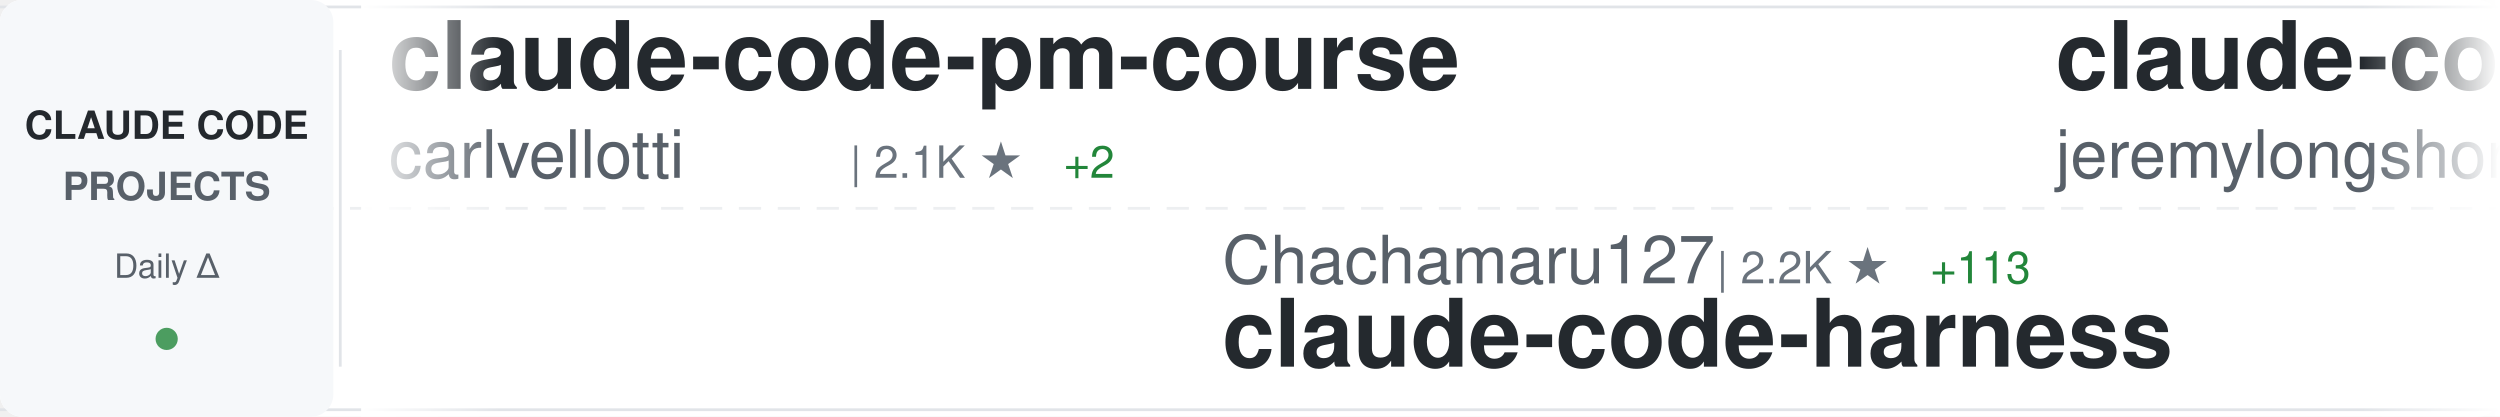
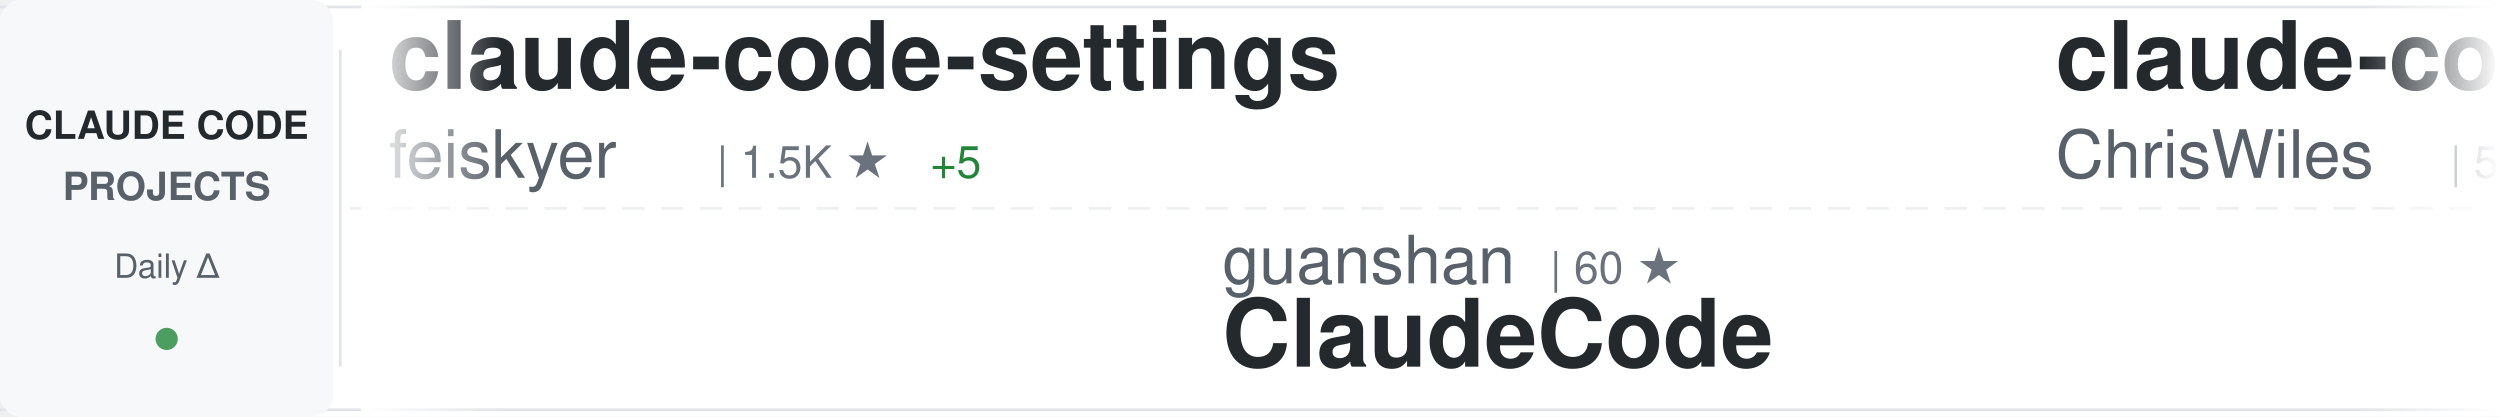
<svg xmlns="http://www.w3.org/2000/svg" width="900" height="150">
  <defs>
    <linearGradient id="awesomeLeftFade" x1="0%" y1="0%" x2="100%" y2="0%">
      <stop offset="0%" style="stop-color:#ffffff;stop-opacity:1" />
      <stop offset="100%" style="stop-color:#ffffff;stop-opacity:0" />
    </linearGradient>
    <linearGradient id="awesomeRightFade" x1="0%" y1="0%" x2="100%" y2="0%">
      <stop offset="0%" style="stop-color:#ffffff;stop-opacity:0" />
      <stop offset="100%" style="stop-color:#ffffff;stop-opacity:1" />
    </linearGradient>
  </defs>
  <rect width="900" height="150" fill="#ffffff" rx="8" />
  <rect x="0" y="2" width="900" height="1" fill="#e1e4e8" />
  <rect x="0" y="147" width="900" height="1" fill="#e1e4e8" />
  <line x1="0" y1="75" x2="900" y2="75" stroke="#e1e4e8" stroke-width="1" stroke-dasharray="8 6" opacity="0.6" />
  <rect x="0" y="0" width="120" height="150" fill="#f6f8fa" rx="8" />
  <text x="60" y="50" font-family="-apple-system, BlinkMacSystemFont, 'Segoe UI', Helvetica, Arial, sans-serif" font-size="14" font-weight="600" fill="#24292e" text-anchor="middle">CLAUDE CODE</text>
  <text x="60" y="72" font-family="-apple-system, BlinkMacSystemFont, 'Segoe UI', Helvetica, Arial, sans-serif" font-size="14" font-weight="600" fill="#586069" text-anchor="middle">PROJECTS</text>
  <text x="60" y="100" font-family="-apple-system, BlinkMacSystemFont, 'Segoe UI', Helvetica, Arial, sans-serif" font-size="12" font-weight="500" fill="#586069" text-anchor="middle">Daily Δ</text>
  <circle cx="60" cy="122" r="4" fill="#22863a" opacity="0.8" />
  <rect x="122" y="18" width="1" height="114" fill="#e1e4e8" />
  <clipPath id="awesomeTickerClip">
    <rect x="130" y="0" width="770" height="150" />
  </clipPath>
  <g clip-path="url(#awesomeTickerClip)">
    <g id="awesomeTickerItems">
      <animateTransform attributeName="transform" attributeType="XML" type="translate" from="0 0" to="-3000 0" dur="54s" repeatCount="indefinite" />
      <g transform="translate(0, 0)">
-         <text x="140" y="32" font-family="-apple-system, BlinkMacSystemFont, 'Segoe UI', Helvetica, Arial, sans-serif" font-size="34" font-weight="600" fill="#24292e">claude-code-pm-course</text>
-         <text x="140" y="64" font-family="-apple-system, BlinkMacSystemFont, 'Segoe UI', Helvetica, Arial, sans-serif" font-size="24" font-weight="400" fill="#586069">carlvellotti</text>
-         <text x="306" y="64" font-family="-apple-system, BlinkMacSystemFont, 'Segoe UI', Helvetica, Arial, sans-serif" font-size="16" font-weight="500" fill="#6a737d">| 2.1K ★</text>
-         <text x="383" y="64" font-family="-apple-system, BlinkMacSystemFont, 'Segoe UI', Helvetica, Arial, sans-serif" font-size="16" font-weight="500" fill="#22863a"> +2</text>
+         <text x="140" y="32" font-family="-apple-system, BlinkMacSystemFont, 'Segoe UI', Helvetica, Arial, sans-serif" font-size="34" font-weight="600" fill="#24292e">claude-code-settings</text>
+         <text x="140" y="64" font-family="-apple-system, BlinkMacSystemFont, 'Segoe UI', Helvetica, Arial, sans-serif" font-size="24" font-weight="400" fill="#586069">feiskyer</text>
+         <text x="258" y="64" font-family="-apple-system, BlinkMacSystemFont, 'Segoe UI', Helvetica, Arial, sans-serif" font-size="16" font-weight="500" fill="#6a737d">| 1.5K ★</text>
+         <text x="335" y="64" font-family="-apple-system, BlinkMacSystemFont, 'Segoe UI', Helvetica, Arial, sans-serif" font-size="16" font-weight="500" fill="#22863a"> +5</text>
      </g>
      <g transform="translate(300, 0)">
-         <text x="140" y="102" font-family="-apple-system, BlinkMacSystemFont, 'Segoe UI', Helvetica, Arial, sans-serif" font-size="24" font-weight="400" fill="#586069">Chachamaru127</text>
-         <text x="318" y="102" font-family="-apple-system, BlinkMacSystemFont, 'Segoe UI', Helvetica, Arial, sans-serif" font-size="16" font-weight="500" fill="#6a737d">| 2.2K ★</text>
-         <text x="395" y="102" font-family="-apple-system, BlinkMacSystemFont, 'Segoe UI', Helvetica, Arial, sans-serif" font-size="16" font-weight="500" fill="#22863a"> +113</text>
-         <text x="140" y="132" font-family="-apple-system, BlinkMacSystemFont, 'Segoe UI', Helvetica, Arial, sans-serif" font-size="34" font-weight="600" fill="#24292e">claude-code-harness</text>
+         <text x="140" y="102" font-family="-apple-system, BlinkMacSystemFont, 'Segoe UI', Helvetica, Arial, sans-serif" font-size="24" font-weight="400" fill="#586069">guanshan</text>
+         <text x="258" y="102" font-family="-apple-system, BlinkMacSystemFont, 'Segoe UI', Helvetica, Arial, sans-serif" font-size="16" font-weight="500" fill="#6a737d">| 60 ★</text>
+         <text x="140" y="132" font-family="-apple-system, BlinkMacSystemFont, 'Segoe UI', Helvetica, Arial, sans-serif" font-size="34" font-weight="600" fill="#24292e">ClaudeCode</text>
      </g>
      <g transform="translate(600, 0)">
-         <text x="140" y="32" font-family="-apple-system, BlinkMacSystemFont, 'Segoe UI', Helvetica, Arial, sans-serif" font-size="34" font-weight="600" fill="#24292e">claude-code-plugins-plus...</text>
-         <text x="140" y="64" font-family="-apple-system, BlinkMacSystemFont, 'Segoe UI', Helvetica, Arial, sans-serif" font-size="24" font-weight="400" fill="#586069">jeremylongshore</text>
-         <text x="342" y="64" font-family="-apple-system, BlinkMacSystemFont, 'Segoe UI', Helvetica, Arial, sans-serif" font-size="16" font-weight="500" fill="#6a737d">| 2.3K ★</text>
-         <text x="419" y="64" font-family="-apple-system, BlinkMacSystemFont, 'Segoe UI', Helvetica, Arial, sans-serif" font-size="16" font-weight="500" fill="#22863a"> +7</text>
+         <text x="140" y="32" font-family="-apple-system, BlinkMacSystemFont, 'Segoe UI', Helvetica, Arial, sans-serif" font-size="34" font-weight="600" fill="#24292e">claude-code-showcase</text>
+         <text x="140" y="64" font-family="-apple-system, BlinkMacSystemFont, 'Segoe UI', Helvetica, Arial, sans-serif" font-size="24" font-weight="400" fill="#586069">ChrisWiles</text>
+         <text x="282" y="64" font-family="-apple-system, BlinkMacSystemFont, 'Segoe UI', Helvetica, Arial, sans-serif" font-size="16" font-weight="500" fill="#6a737d">| 5.9K ★</text>
+         <text x="359" y="64" font-family="-apple-system, BlinkMacSystemFont, 'Segoe UI', Helvetica, Arial, sans-serif" font-size="16" font-weight="500" fill="#22863a"> +3</text>
      </g>
      <g transform="translate(900, 0)">
-         <text x="140" y="102" font-family="-apple-system, BlinkMacSystemFont, 'Segoe UI', Helvetica, Arial, sans-serif" font-size="24" font-weight="400" fill="#586069">JrCx7scC</text>
-         <text x="258" y="102" font-family="-apple-system, BlinkMacSystemFont, 'Segoe UI', Helvetica, Arial, sans-serif" font-size="16" font-weight="500" fill="#6a737d">| 368 ★</text>
-         <text x="140" y="132" font-family="-apple-system, BlinkMacSystemFont, 'Segoe UI', Helvetica, Arial, sans-serif" font-size="34" font-weight="600" fill="#24292e">claude-code-source</text>
+         <text x="140" y="102" font-family="-apple-system, BlinkMacSystemFont, 'Segoe UI', Helvetica, Arial, sans-serif" font-size="24" font-weight="400" fill="#586069">ChinaSiro</text>
+         <text x="270" y="102" font-family="-apple-system, BlinkMacSystemFont, 'Segoe UI', Helvetica, Arial, sans-serif" font-size="16" font-weight="500" fill="#6a737d">| 9.3K ★</text>
+         <text x="347" y="102" font-family="-apple-system, BlinkMacSystemFont, 'Segoe UI', Helvetica, Arial, sans-serif" font-size="16" font-weight="500" fill="#22863a"> +10</text>
+         <text x="140" y="132" font-family="-apple-system, BlinkMacSystemFont, 'Segoe UI', Helvetica, Arial, sans-serif" font-size="34" font-weight="600" fill="#24292e">claude-code-sourcemap</text>
      </g>
      <g transform="translate(1200, 0)">
-         <text x="140" y="32" font-family="-apple-system, BlinkMacSystemFont, 'Segoe UI', Helvetica, Arial, sans-serif" font-size="34" font-weight="600" fill="#24292e">agents</text>
-         <text x="140" y="64" font-family="-apple-system, BlinkMacSystemFont, 'Segoe UI', Helvetica, Arial, sans-serif" font-size="24" font-weight="400" fill="#586069">wshobson</text>
-         <text x="258" y="64" font-family="-apple-system, BlinkMacSystemFont, 'Segoe UI', Helvetica, Arial, sans-serif" font-size="16" font-weight="500" fill="#6a737d">| 36.1K ★</text>
-         <text x="344" y="64" font-family="-apple-system, BlinkMacSystemFont, 'Segoe UI', Helvetica, Arial, sans-serif" font-size="16" font-weight="500" fill="#22863a"> +49</text>
+         <text x="140" y="32" font-family="-apple-system, BlinkMacSystemFont, 'Segoe UI', Helvetica, Arial, sans-serif" font-size="34" font-weight="600" fill="#24292e">claude_code_src</text>
+         <text x="140" y="64" font-family="-apple-system, BlinkMacSystemFont, 'Segoe UI', Helvetica, Arial, sans-serif" font-size="24" font-weight="400" fill="#586069">ponponon</text>
+         <text x="258" y="64" font-family="-apple-system, BlinkMacSystemFont, 'Segoe UI', Helvetica, Arial, sans-serif" font-size="16" font-weight="500" fill="#6a737d">| 2.3K ★</text>
+         <text x="335" y="64" font-family="-apple-system, BlinkMacSystemFont, 'Segoe UI', Helvetica, Arial, sans-serif" font-size="16" font-weight="500" fill="#22863a"> +4</text>
      </g>
      <g transform="translate(1500, 0)">
-         <text x="140" y="102" font-family="-apple-system, BlinkMacSystemFont, 'Segoe UI', Helvetica, Arial, sans-serif" font-size="24" font-weight="400" fill="#586069">anthropics</text>
-         <text x="282" y="102" font-family="-apple-system, BlinkMacSystemFont, 'Segoe UI', Helvetica, Arial, sans-serif" font-size="16" font-weight="500" fill="#6a737d">| 4.9K ★</text>
-         <text x="359" y="102" font-family="-apple-system, BlinkMacSystemFont, 'Segoe UI', Helvetica, Arial, sans-serif" font-size="16" font-weight="500" fill="#22863a"> +8</text>
-         <text x="140" y="132" font-family="-apple-system, BlinkMacSystemFont, 'Segoe UI', Helvetica, Arial, sans-serif" font-size="34" font-weight="600" fill="#24292e">claude-code-security-rev...</text>
+         <text x="140" y="102" font-family="-apple-system, BlinkMacSystemFont, 'Segoe UI', Helvetica, Arial, sans-serif" font-size="24" font-weight="400" fill="#586069">ghuntley</text>
+         <text x="258" y="102" font-family="-apple-system, BlinkMacSystemFont, 'Segoe UI', Helvetica, Arial, sans-serif" font-size="16" font-weight="500" fill="#6a737d">| 980 ★</text>
+         <text x="140" y="132" font-family="-apple-system, BlinkMacSystemFont, 'Segoe UI', Helvetica, Arial, sans-serif" font-size="34" font-weight="600" fill="#24292e">claude-code-source-code-...</text>
      </g>
      <g transform="translate(1800, 0)">
-         <text x="140" y="32" font-family="-apple-system, BlinkMacSystemFont, 'Segoe UI', Helvetica, Arial, sans-serif" font-size="34" font-weight="600" fill="#24292e">collection-claude-code-s...</text>
-         <text x="140" y="64" font-family="-apple-system, BlinkMacSystemFont, 'Segoe UI', Helvetica, Arial, sans-serif" font-size="24" font-weight="400" fill="#586069">chauncygu</text>
-         <text x="270" y="64" font-family="-apple-system, BlinkMacSystemFont, 'Segoe UI', Helvetica, Arial, sans-serif" font-size="16" font-weight="500" fill="#6a737d">| 2.5K ★</text>
-         <text x="347" y="64" font-family="-apple-system, BlinkMacSystemFont, 'Segoe UI', Helvetica, Arial, sans-serif" font-size="16" font-weight="500" fill="#22863a"> +5</text>
+         <text x="140" y="32" font-family="-apple-system, BlinkMacSystemFont, 'Segoe UI', Helvetica, Arial, sans-serif" font-size="34" font-weight="600" fill="#24292e">claude-skills</text>
+         <text x="140" y="64" font-family="-apple-system, BlinkMacSystemFont, 'Segoe UI', Helvetica, Arial, sans-serif" font-size="24" font-weight="400" fill="#586069">alirezarezvani</text>
+         <text x="330" y="64" font-family="-apple-system, BlinkMacSystemFont, 'Segoe UI', Helvetica, Arial, sans-serif" font-size="16" font-weight="500" fill="#6a737d">| 16.5K ★</text>
+         <text x="416" y="64" font-family="-apple-system, BlinkMacSystemFont, 'Segoe UI', Helvetica, Arial, sans-serif" font-size="16" font-weight="500" fill="#22863a"> +98</text>
      </g>
      <g transform="translate(2100, 0)">
-         <text x="140" y="102" font-family="-apple-system, BlinkMacSystemFont, 'Segoe UI', Helvetica, Arial, sans-serif" font-size="24" font-weight="400" fill="#586069">andrew-kramer-inno</text>
-         <text x="378" y="102" font-family="-apple-system, BlinkMacSystemFont, 'Segoe UI', Helvetica, Arial, sans-serif" font-size="16" font-weight="500" fill="#6a737d">| 590 ★</text>
-         <text x="140" y="132" font-family="-apple-system, BlinkMacSystemFont, 'Segoe UI', Helvetica, Arial, sans-serif" font-size="34" font-weight="600" fill="#24292e">claude-code-source-build</text>
+         <text x="140" y="102" font-family="-apple-system, BlinkMacSystemFont, 'Segoe UI', Helvetica, Arial, sans-serif" font-size="24" font-weight="400" fill="#586069">AICoderTudou</text>
+         <text x="306" y="102" font-family="-apple-system, BlinkMacSystemFont, 'Segoe UI', Helvetica, Arial, sans-serif" font-size="16" font-weight="500" fill="#6a737d">| 502 ★</text>
+         <text x="140" y="132" font-family="-apple-system, BlinkMacSystemFont, 'Segoe UI', Helvetica, Arial, sans-serif" font-size="34" font-weight="600" fill="#24292e">claude-code-tudou</text>
      </g>
      <g transform="translate(2400, 0)">
-         <text x="140" y="32" font-family="-apple-system, BlinkMacSystemFont, 'Segoe UI', Helvetica, Arial, sans-serif" font-size="34" font-weight="600" fill="#24292e">antigravity-awesome-skil...</text>
-         <text x="140" y="64" font-family="-apple-system, BlinkMacSystemFont, 'Segoe UI', Helvetica, Arial, sans-serif" font-size="24" font-weight="400" fill="#586069">sickn33</text>
-         <text x="246" y="64" font-family="-apple-system, BlinkMacSystemFont, 'Segoe UI', Helvetica, Arial, sans-serif" font-size="16" font-weight="500" fill="#6a737d">| 39.1K ★</text>
-         <text x="332" y="64" font-family="-apple-system, BlinkMacSystemFont, 'Segoe UI', Helvetica, Arial, sans-serif" font-size="16" font-weight="500" fill="#22863a"> +104</text>
+         <text x="140" y="32" font-family="-apple-system, BlinkMacSystemFont, 'Segoe UI', Helvetica, Arial, sans-serif" font-size="34" font-weight="600" fill="#24292e">claude-code-reverse</text>
+         <text x="140" y="64" font-family="-apple-system, BlinkMacSystemFont, 'Segoe UI', Helvetica, Arial, sans-serif" font-size="24" font-weight="400" fill="#586069">Yuyz0112</text>
+         <text x="258" y="64" font-family="-apple-system, BlinkMacSystemFont, 'Segoe UI', Helvetica, Arial, sans-serif" font-size="16" font-weight="500" fill="#6a737d">| 2.4K ★</text>
      </g>
      <g transform="translate(2700, 0)">
-         <text x="140" y="102" font-family="-apple-system, BlinkMacSystemFont, 'Segoe UI', Helvetica, Arial, sans-serif" font-size="24" font-weight="400" fill="#586069">FlorianBruniaux</text>
-         <text x="342" y="102" font-family="-apple-system, BlinkMacSystemFont, 'Segoe UI', Helvetica, Arial, sans-serif" font-size="16" font-weight="500" fill="#6a737d">| 4.6K ★</text>
-         <text x="419" y="102" font-family="-apple-system, BlinkMacSystemFont, 'Segoe UI', Helvetica, Arial, sans-serif" font-size="16" font-weight="500" fill="#22863a"> +26</text>
-         <text x="140" y="132" font-family="-apple-system, BlinkMacSystemFont, 'Segoe UI', Helvetica, Arial, sans-serif" font-size="34" font-weight="600" fill="#24292e">claude-code-ultimate-gui...</text>
+         <text x="140" y="102" font-family="-apple-system, BlinkMacSystemFont, 'Segoe UI', Helvetica, Arial, sans-serif" font-size="24" font-weight="400" fill="#586069">VoltAgent</text>
+         <text x="270" y="102" font-family="-apple-system, BlinkMacSystemFont, 'Segoe UI', Helvetica, Arial, sans-serif" font-size="16" font-weight="500" fill="#6a737d">| 20.8K ★</text>
+         <text x="356" y="102" font-family="-apple-system, BlinkMacSystemFont, 'Segoe UI', Helvetica, Arial, sans-serif" font-size="16" font-weight="500" fill="#22863a"> +67</text>
+         <text x="140" y="132" font-family="-apple-system, BlinkMacSystemFont, 'Segoe UI', Helvetica, Arial, sans-serif" font-size="34" font-weight="600" fill="#24292e">awesome-claude-code-suba...</text>
      </g>
      <g transform="translate(3000, 0)">
-         <text x="140" y="32" font-family="-apple-system, BlinkMacSystemFont, 'Segoe UI', Helvetica, Arial, sans-serif" font-size="34" font-weight="600" fill="#24292e">claude-code-pm-course</text>
-         <text x="140" y="64" font-family="-apple-system, BlinkMacSystemFont, 'Segoe UI', Helvetica, Arial, sans-serif" font-size="24" font-weight="400" fill="#586069">carlvellotti</text>
-         <text x="306" y="64" font-family="-apple-system, BlinkMacSystemFont, 'Segoe UI', Helvetica, Arial, sans-serif" font-size="16" font-weight="500" fill="#6a737d">| 2.1K ★</text>
-         <text x="383" y="64" font-family="-apple-system, BlinkMacSystemFont, 'Segoe UI', Helvetica, Arial, sans-serif" font-size="16" font-weight="500" fill="#22863a"> +2</text>
+         <text x="140" y="32" font-family="-apple-system, BlinkMacSystemFont, 'Segoe UI', Helvetica, Arial, sans-serif" font-size="34" font-weight="600" fill="#24292e">claude-code-settings</text>
+         <text x="140" y="64" font-family="-apple-system, BlinkMacSystemFont, 'Segoe UI', Helvetica, Arial, sans-serif" font-size="24" font-weight="400" fill="#586069">feiskyer</text>
+         <text x="258" y="64" font-family="-apple-system, BlinkMacSystemFont, 'Segoe UI', Helvetica, Arial, sans-serif" font-size="16" font-weight="500" fill="#6a737d">| 1.5K ★</text>
+         <text x="335" y="64" font-family="-apple-system, BlinkMacSystemFont, 'Segoe UI', Helvetica, Arial, sans-serif" font-size="16" font-weight="500" fill="#22863a"> +5</text>
      </g>
      <g transform="translate(3300, 0)">
-         <text x="140" y="102" font-family="-apple-system, BlinkMacSystemFont, 'Segoe UI', Helvetica, Arial, sans-serif" font-size="24" font-weight="400" fill="#586069">Chachamaru127</text>
-         <text x="318" y="102" font-family="-apple-system, BlinkMacSystemFont, 'Segoe UI', Helvetica, Arial, sans-serif" font-size="16" font-weight="500" fill="#6a737d">| 2.2K ★</text>
-         <text x="395" y="102" font-family="-apple-system, BlinkMacSystemFont, 'Segoe UI', Helvetica, Arial, sans-serif" font-size="16" font-weight="500" fill="#22863a"> +113</text>
-         <text x="140" y="132" font-family="-apple-system, BlinkMacSystemFont, 'Segoe UI', Helvetica, Arial, sans-serif" font-size="34" font-weight="600" fill="#24292e">claude-code-harness</text>
+         <text x="140" y="102" font-family="-apple-system, BlinkMacSystemFont, 'Segoe UI', Helvetica, Arial, sans-serif" font-size="24" font-weight="400" fill="#586069">guanshan</text>
+         <text x="258" y="102" font-family="-apple-system, BlinkMacSystemFont, 'Segoe UI', Helvetica, Arial, sans-serif" font-size="16" font-weight="500" fill="#6a737d">| 60 ★</text>
+         <text x="140" y="132" font-family="-apple-system, BlinkMacSystemFont, 'Segoe UI', Helvetica, Arial, sans-serif" font-size="34" font-weight="600" fill="#24292e">ClaudeCode</text>
      </g>
      <g transform="translate(3600, 0)">
-         <text x="140" y="32" font-family="-apple-system, BlinkMacSystemFont, 'Segoe UI', Helvetica, Arial, sans-serif" font-size="34" font-weight="600" fill="#24292e">claude-code-plugins-plus...</text>
-         <text x="140" y="64" font-family="-apple-system, BlinkMacSystemFont, 'Segoe UI', Helvetica, Arial, sans-serif" font-size="24" font-weight="400" fill="#586069">jeremylongshore</text>
-         <text x="342" y="64" font-family="-apple-system, BlinkMacSystemFont, 'Segoe UI', Helvetica, Arial, sans-serif" font-size="16" font-weight="500" fill="#6a737d">| 2.3K ★</text>
-         <text x="419" y="64" font-family="-apple-system, BlinkMacSystemFont, 'Segoe UI', Helvetica, Arial, sans-serif" font-size="16" font-weight="500" fill="#22863a"> +7</text>
+         <text x="140" y="32" font-family="-apple-system, BlinkMacSystemFont, 'Segoe UI', Helvetica, Arial, sans-serif" font-size="34" font-weight="600" fill="#24292e">claude-code-showcase</text>
+         <text x="140" y="64" font-family="-apple-system, BlinkMacSystemFont, 'Segoe UI', Helvetica, Arial, sans-serif" font-size="24" font-weight="400" fill="#586069">ChrisWiles</text>
+         <text x="282" y="64" font-family="-apple-system, BlinkMacSystemFont, 'Segoe UI', Helvetica, Arial, sans-serif" font-size="16" font-weight="500" fill="#6a737d">| 5.9K ★</text>
+         <text x="359" y="64" font-family="-apple-system, BlinkMacSystemFont, 'Segoe UI', Helvetica, Arial, sans-serif" font-size="16" font-weight="500" fill="#22863a"> +3</text>
      </g>
      <g transform="translate(3900, 0)">
-         <text x="140" y="102" font-family="-apple-system, BlinkMacSystemFont, 'Segoe UI', Helvetica, Arial, sans-serif" font-size="24" font-weight="400" fill="#586069">JrCx7scC</text>
-         <text x="258" y="102" font-family="-apple-system, BlinkMacSystemFont, 'Segoe UI', Helvetica, Arial, sans-serif" font-size="16" font-weight="500" fill="#6a737d">| 368 ★</text>
-         <text x="140" y="132" font-family="-apple-system, BlinkMacSystemFont, 'Segoe UI', Helvetica, Arial, sans-serif" font-size="34" font-weight="600" fill="#24292e">claude-code-source</text>
+         <text x="140" y="102" font-family="-apple-system, BlinkMacSystemFont, 'Segoe UI', Helvetica, Arial, sans-serif" font-size="24" font-weight="400" fill="#586069">ChinaSiro</text>
+         <text x="270" y="102" font-family="-apple-system, BlinkMacSystemFont, 'Segoe UI', Helvetica, Arial, sans-serif" font-size="16" font-weight="500" fill="#6a737d">| 9.3K ★</text>
+         <text x="347" y="102" font-family="-apple-system, BlinkMacSystemFont, 'Segoe UI', Helvetica, Arial, sans-serif" font-size="16" font-weight="500" fill="#22863a"> +10</text>
+         <text x="140" y="132" font-family="-apple-system, BlinkMacSystemFont, 'Segoe UI', Helvetica, Arial, sans-serif" font-size="34" font-weight="600" fill="#24292e">claude-code-sourcemap</text>
      </g>
    </g>
  </g>
  <rect x="130" y="0" width="50" height="150" fill="url(#awesomeLeftFade)" />
  <rect x="850" y="0" width="50" height="150" fill="url(#awesomeRightFade)" />
</svg>
